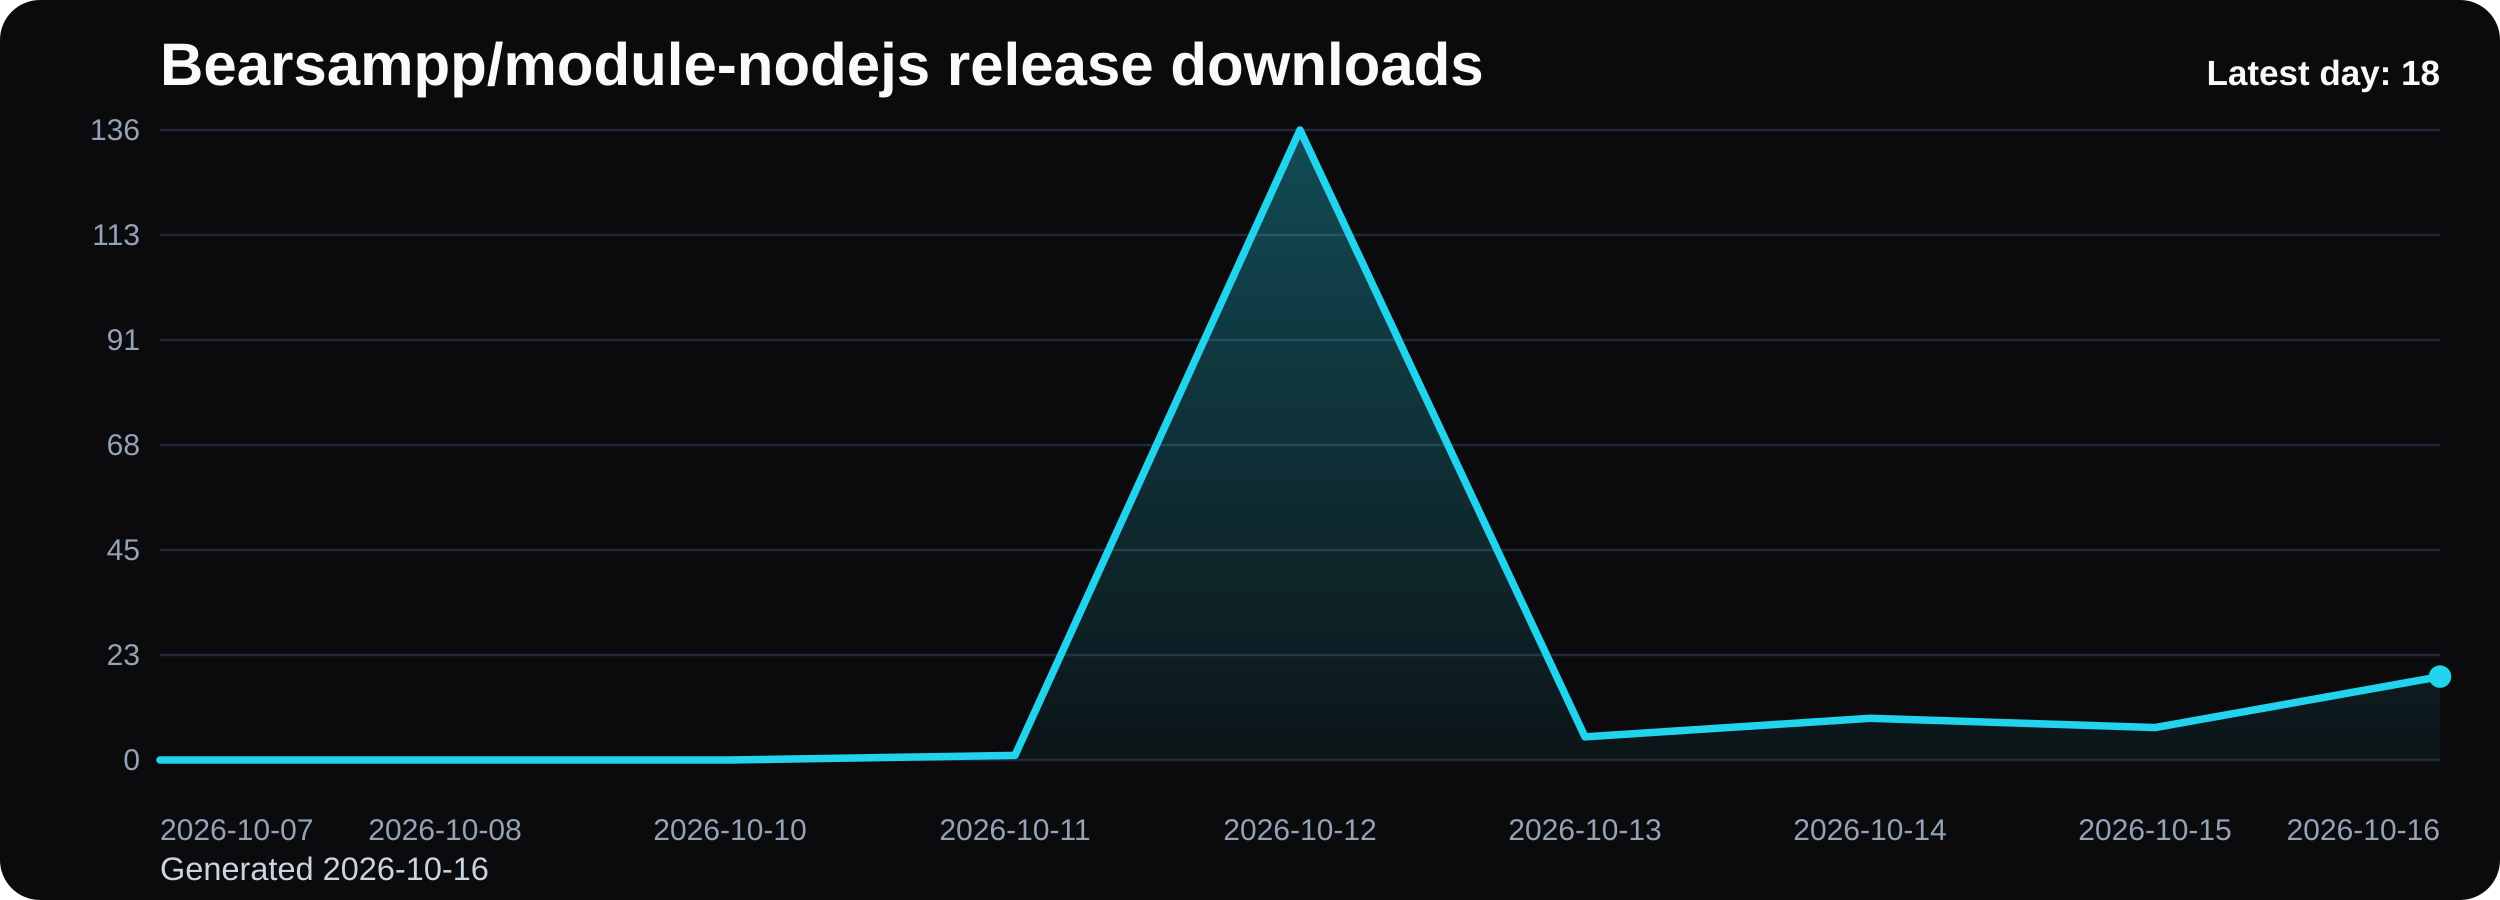
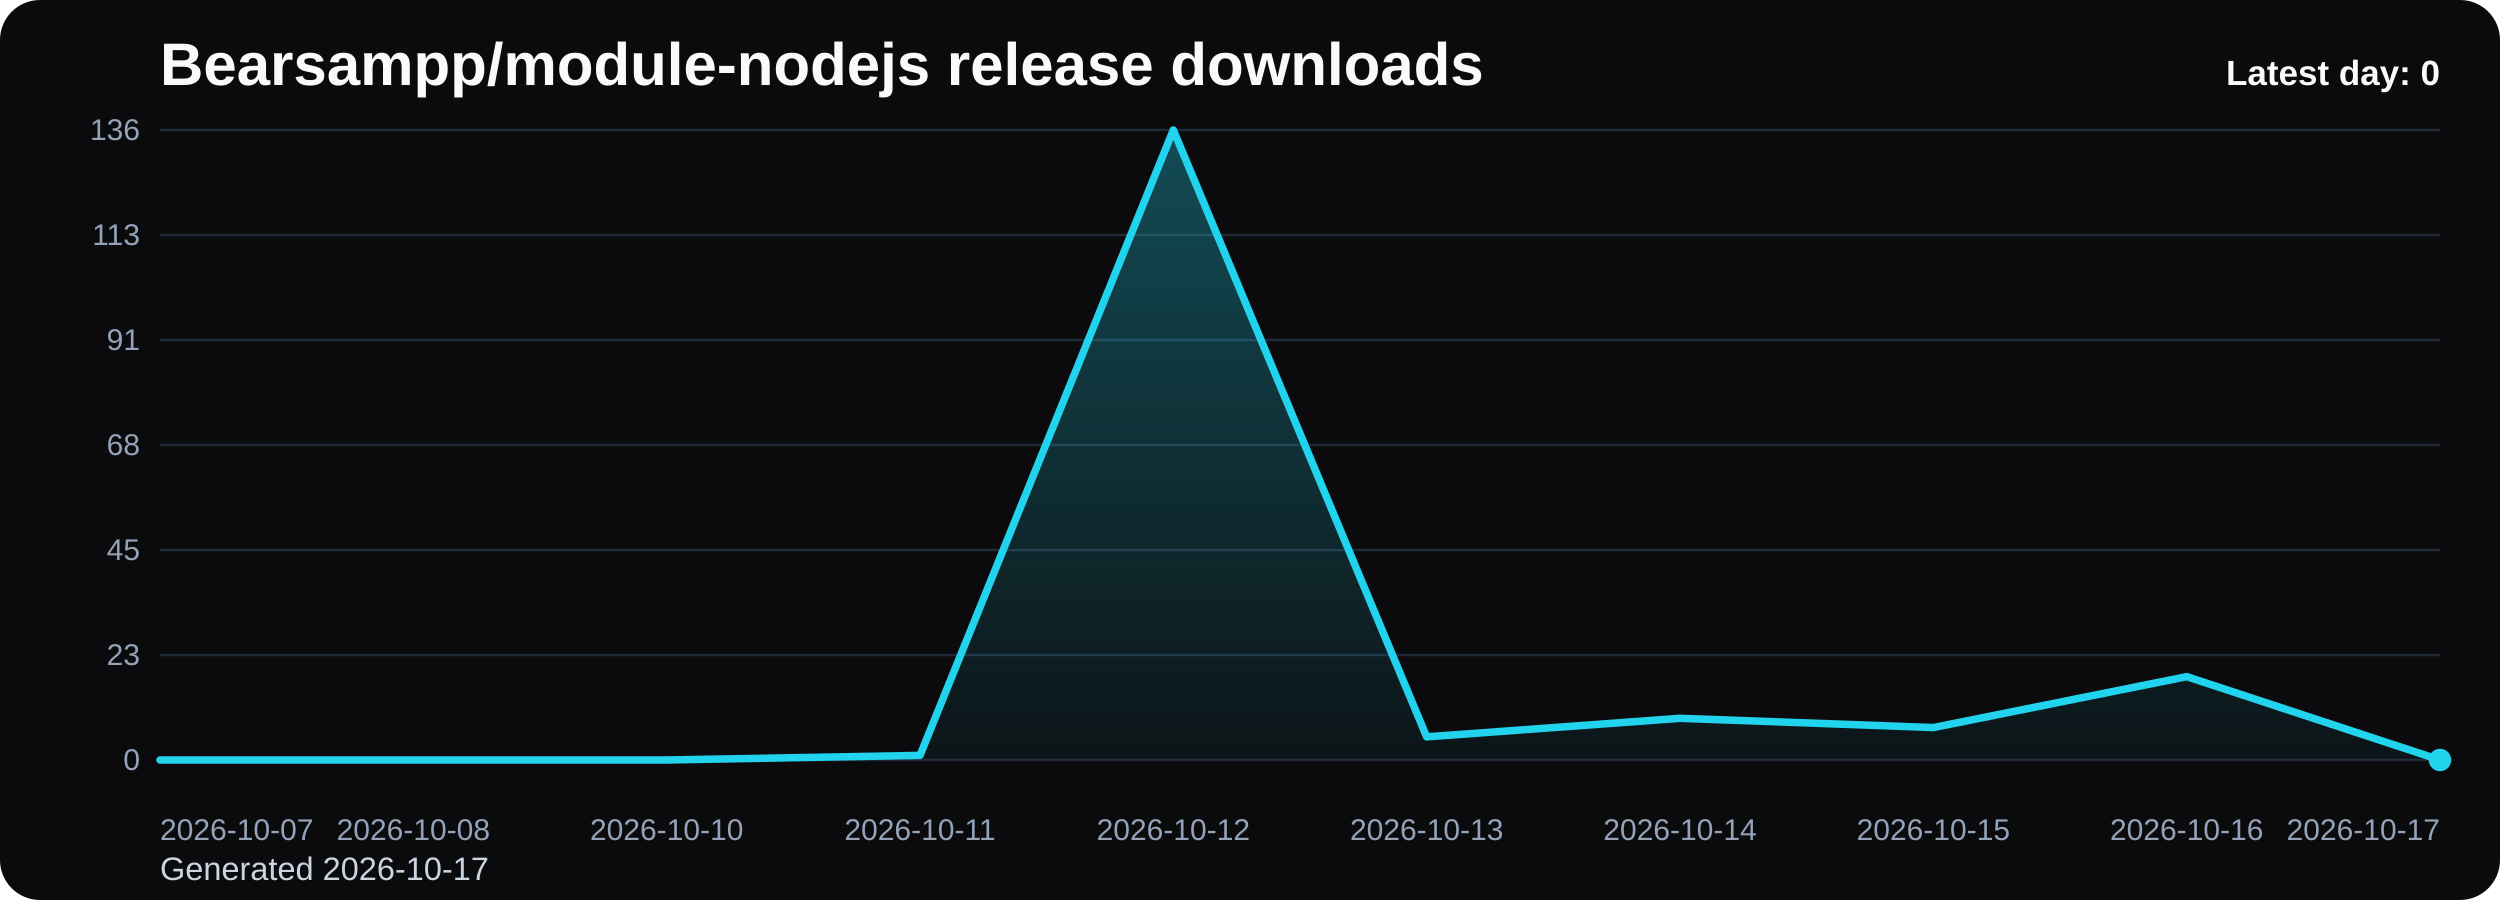
<svg xmlns="http://www.w3.org/2000/svg" viewBox="0 0 1000 360" role="img" aria-label="Bearsampp/module-nodejs release downloads chart">
  <defs>
    <linearGradient id="fill-daily-black" x1="0" y1="0" x2="0" y2="1">
      <stop offset="0%" stop-color="#22d3ee" stop-opacity="0.32" />
      <stop offset="100%" stop-color="#22d3ee" stop-opacity="0.05" />
    </linearGradient>
    <style>
      .bg { fill: #0b0b0d; }
      .title { font: 700 24px Arial, sans-serif; fill: #f8fafc; }
      .sub { font: 400 13px Arial, sans-serif; fill: #cbd5e1; }
      .grid { stroke: #1f2937; stroke-width: 1; }
      .axis { font: 400 12px Arial, sans-serif; fill: #94a3b8; }
      .line { fill: none; stroke: #22d3ee; stroke-width: 3; stroke-linecap: round; stroke-linejoin: round; }
      .dot { fill: #22d3ee; }
      .value { font: 600 11px Arial, sans-serif; fill: #cbd5e1; }
      .latest { font: 700 14px Arial, sans-serif; fill: #f8fafc; }
    </style>
  </defs>
  <rect class="bg" x="0" y="0" width="1000" height="360" rx="16" />
  <text class="title" x="64" y="34">Bearsampp/module-nodejs release downloads</text>
-   <text class="sub" x="64" y="352">Generated 2026-10-16</text>
+   <text class="sub" x="64" y="352">Generated 2026-10-17</text>
  <line x1="64" y1="52.00" x2="976" y2="52.00" class="grid" />
  <text x="56" y="56.00" text-anchor="end" class="axis">136</text>
  <line x1="64" y1="94.00" x2="976" y2="94.00" class="grid" />
  <text x="56" y="98.00" text-anchor="end" class="axis">113</text>
  <line x1="64" y1="136.00" x2="976" y2="136.00" class="grid" />
  <text x="56" y="140.00" text-anchor="end" class="axis">91</text>
  <line x1="64" y1="178.00" x2="976" y2="178.00" class="grid" />
  <text x="56" y="182.00" text-anchor="end" class="axis">68</text>
  <line x1="64" y1="220.00" x2="976" y2="220.00" class="grid" />
  <text x="56" y="224.00" text-anchor="end" class="axis">45</text>
  <line x1="64" y1="262.00" x2="976" y2="262.00" class="grid" />
  <text x="56" y="266.00" text-anchor="end" class="axis">23</text>
  <line x1="64" y1="304.00" x2="976" y2="304.00" class="grid" />
  <text x="56" y="308.00" text-anchor="end" class="axis">0</text>
-   <path d="M 64.00 304 L 64.00 304.00 L 178.00 304.00 L 292.00 304.00 L 406.00 302.15 L 520.00 52.00 L 634.00 294.74 L 748.00 287.32 L 862.00 291.03 L 976.00 270.65 L 976.00 304 Z" fill="url(#fill-daily-black)" />
-   <polyline class="line" points="64.00,304.00 178.00,304.00 292.00,304.00 406.00,302.15 520.00,52.00 634.00,294.74 748.00,287.32 862.00,291.03 976.00,270.65" />
-   <circle class="dot" cx="976.00" cy="270.65" r="4.5" />
+   <path d="M 64.00 304 L 64.00 304.00 L 165.33 304.00 L 266.67 304.00 L 368.00 302.15 L 469.33 52.00 L 570.67 294.74 L 672.00 287.32 L 773.33 291.03 L 874.67 270.65 L 976.00 304.00 L 976.00 304 Z" fill="url(#fill-daily-black)" />
+   <polyline class="line" points="64.00,304.00 165.33,304.00 266.67,304.00 368.00,302.15 469.33,52.00 570.67,294.74 672.00,287.32 773.33,291.03 874.67,270.65 976.00,304.00" />
+   <circle class="dot" cx="976.00" cy="304.00" r="4.5" />
  <text class="axis" x="64.00" y="336" text-anchor="start">2026-10-07</text>
-   <text class="axis" x="178.00" y="336" text-anchor="middle">2026-10-08</text>
-   <text class="axis" x="292.00" y="336" text-anchor="middle">2026-10-10</text>
-   <text class="axis" x="406.00" y="336" text-anchor="middle">2026-10-11</text>
-   <text class="axis" x="520.00" y="336" text-anchor="middle">2026-10-12</text>
-   <text class="axis" x="634.00" y="336" text-anchor="middle">2026-10-13</text>
-   <text class="axis" x="748.00" y="336" text-anchor="middle">2026-10-14</text>
-   <text class="axis" x="862.00" y="336" text-anchor="middle">2026-10-15</text>
-   <text class="axis" x="976.00" y="336" text-anchor="end">2026-10-16</text>
-   <text class="latest" x="976" y="34" text-anchor="end">Latest day: 18</text>
+   <text class="axis" x="165.33" y="336" text-anchor="middle">2026-10-08</text>
+   <text class="axis" x="266.67" y="336" text-anchor="middle">2026-10-10</text>
+   <text class="axis" x="368.00" y="336" text-anchor="middle">2026-10-11</text>
+   <text class="axis" x="469.33" y="336" text-anchor="middle">2026-10-12</text>
+   <text class="axis" x="570.67" y="336" text-anchor="middle">2026-10-13</text>
+   <text class="axis" x="672.00" y="336" text-anchor="middle">2026-10-14</text>
+   <text class="axis" x="773.33" y="336" text-anchor="middle">2026-10-15</text>
+   <text class="axis" x="874.67" y="336" text-anchor="middle">2026-10-16</text>
+   <text class="axis" x="976.00" y="336" text-anchor="end">2026-10-17</text>
+   <text class="latest" x="976" y="34" text-anchor="end">Latest day: 0</text>
</svg>
